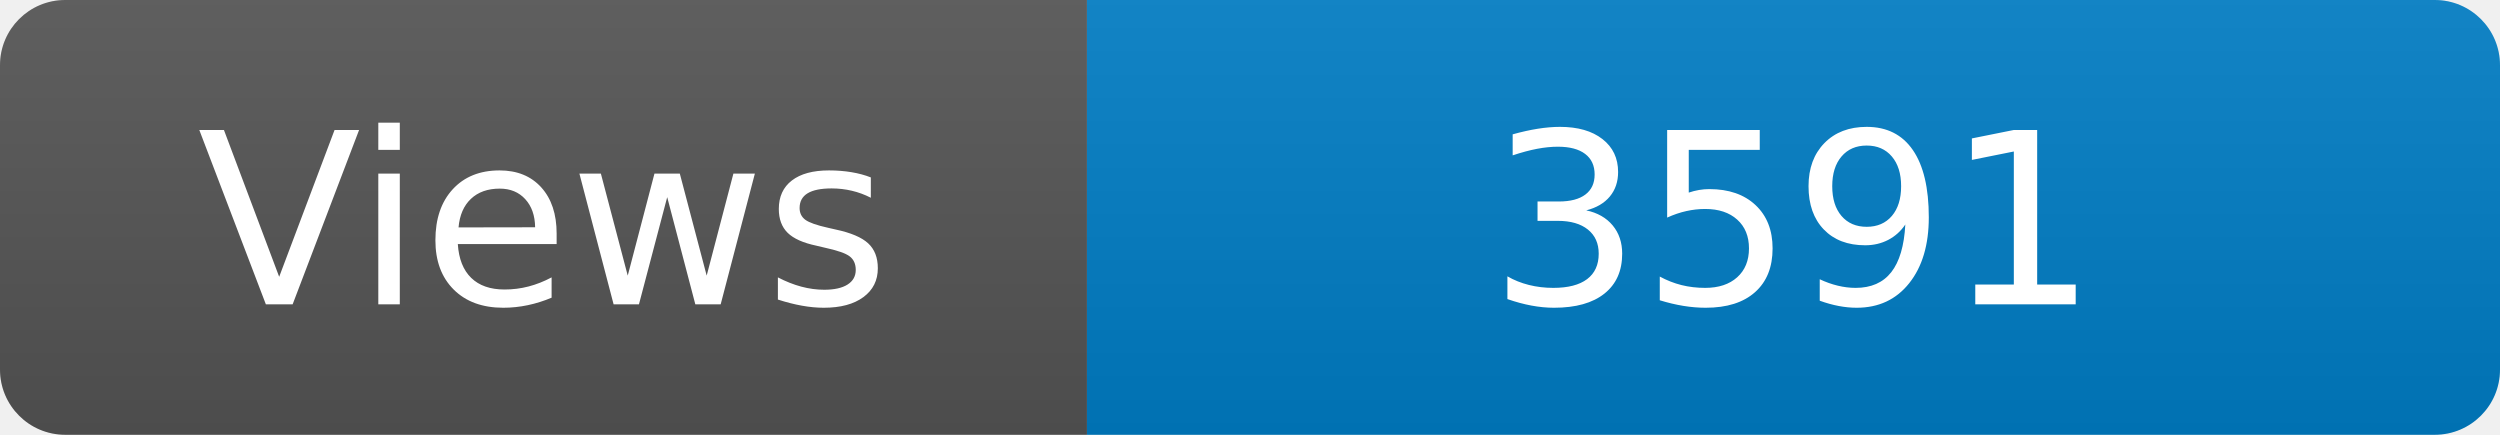
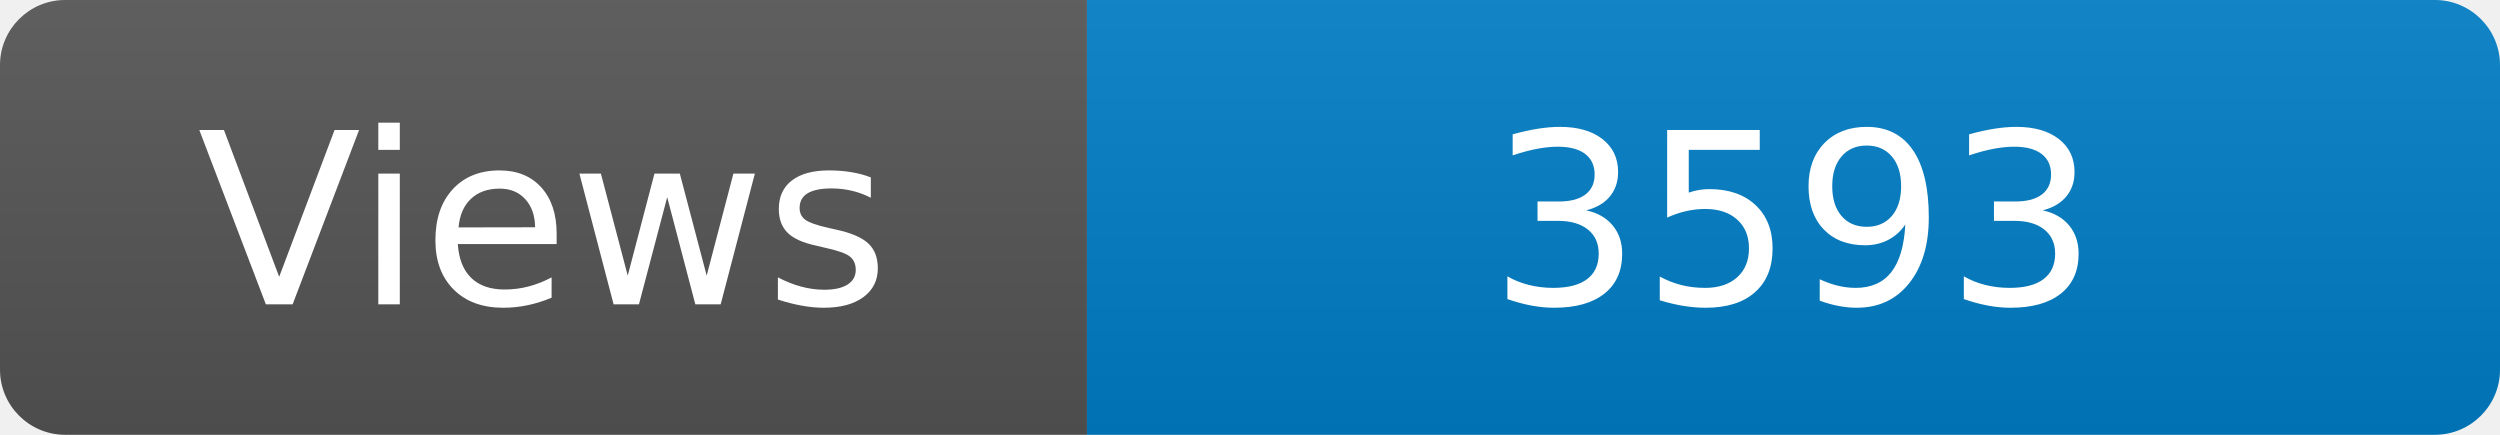
<svg xmlns="http://www.w3.org/2000/svg" width="115" height="20" role="img" aria-label="Maintained?: yes">
  <linearGradient id="s" x2="0" y2="100%">
    <stop offset="0" stop-color="#bbb" stop-opacity=".1" />
    <stop offset="1" stop-opacity=".1" />
  </linearGradient>
  <clipPath id="r">
    <rect width="115" height="20" rx="3" fill="#fff" />
  </clipPath>
  <g clip-path="url(#r)">
    <rect width="50" height="20" fill="#555" />
    <rect x="50" width="160" height="20" fill="#007ec6" />
    <rect width="115" height="20" fill="url(#s)" />
  </g>
  <g fill="#fff" text-anchor="middle" font-family="Verdana,Geneva,DejaVu Sans,sans-serif" font-size="110">
    <text x="250" y="140" transform="scale(.1)" fill="#fff">Views</text>
-     <text x="825" y="140" transform="scale(.1)" fill="#fff">3591</text>
+     <text x="825" y="140" transform="scale(.1)" fill="#fff">3593</text>
  </g>
</svg>
